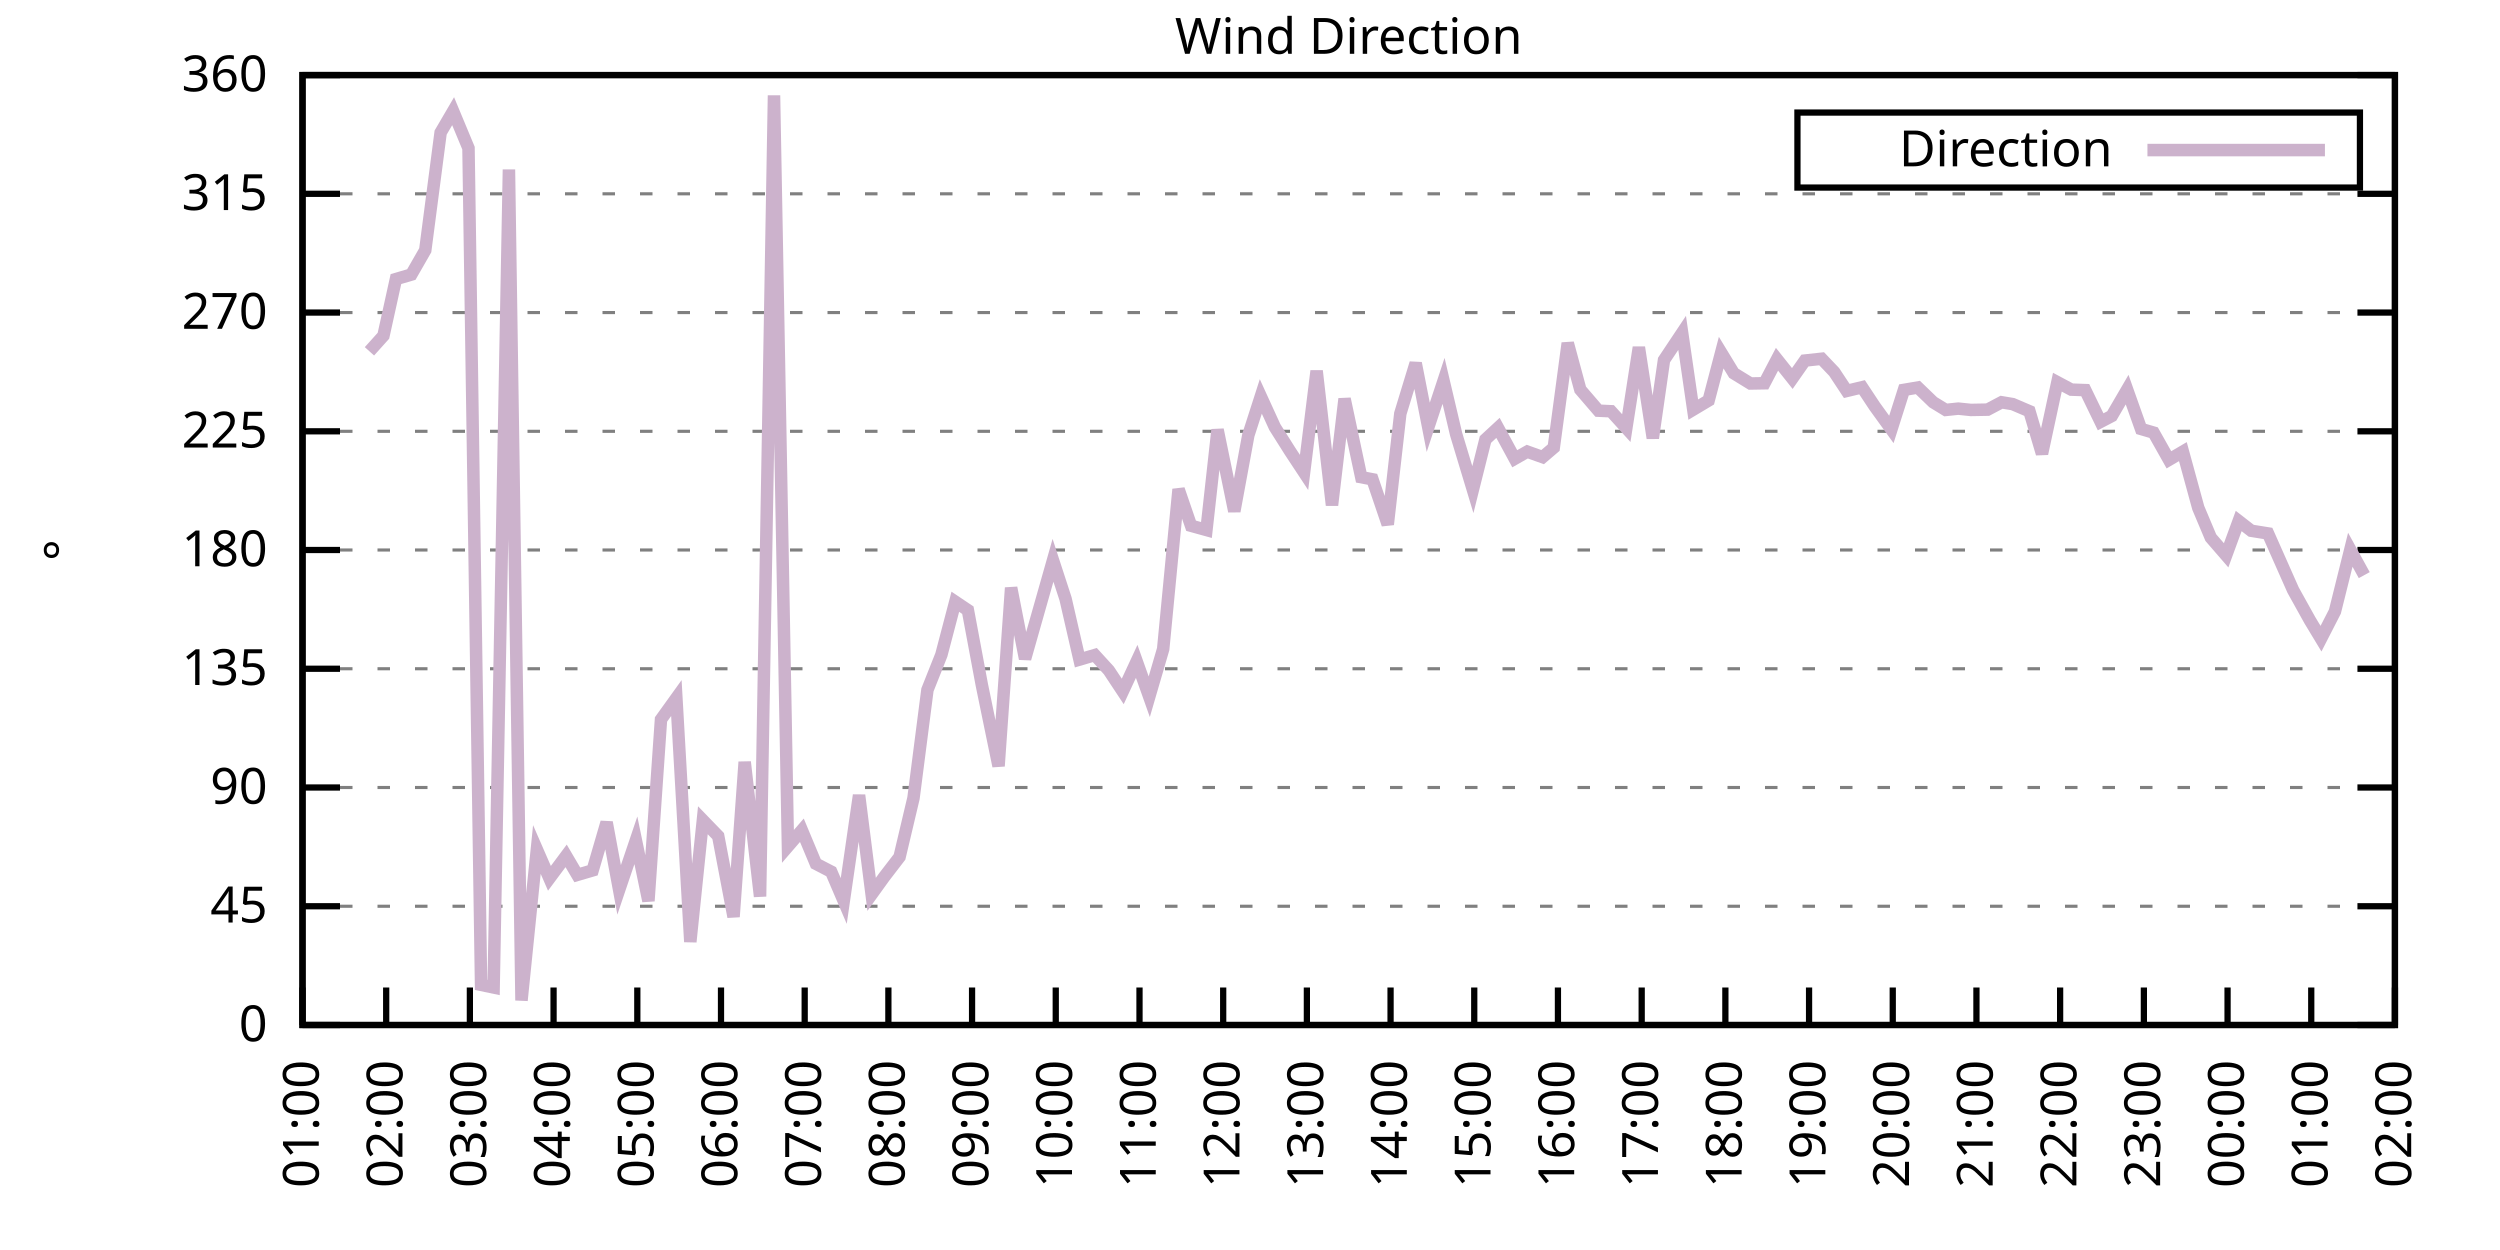
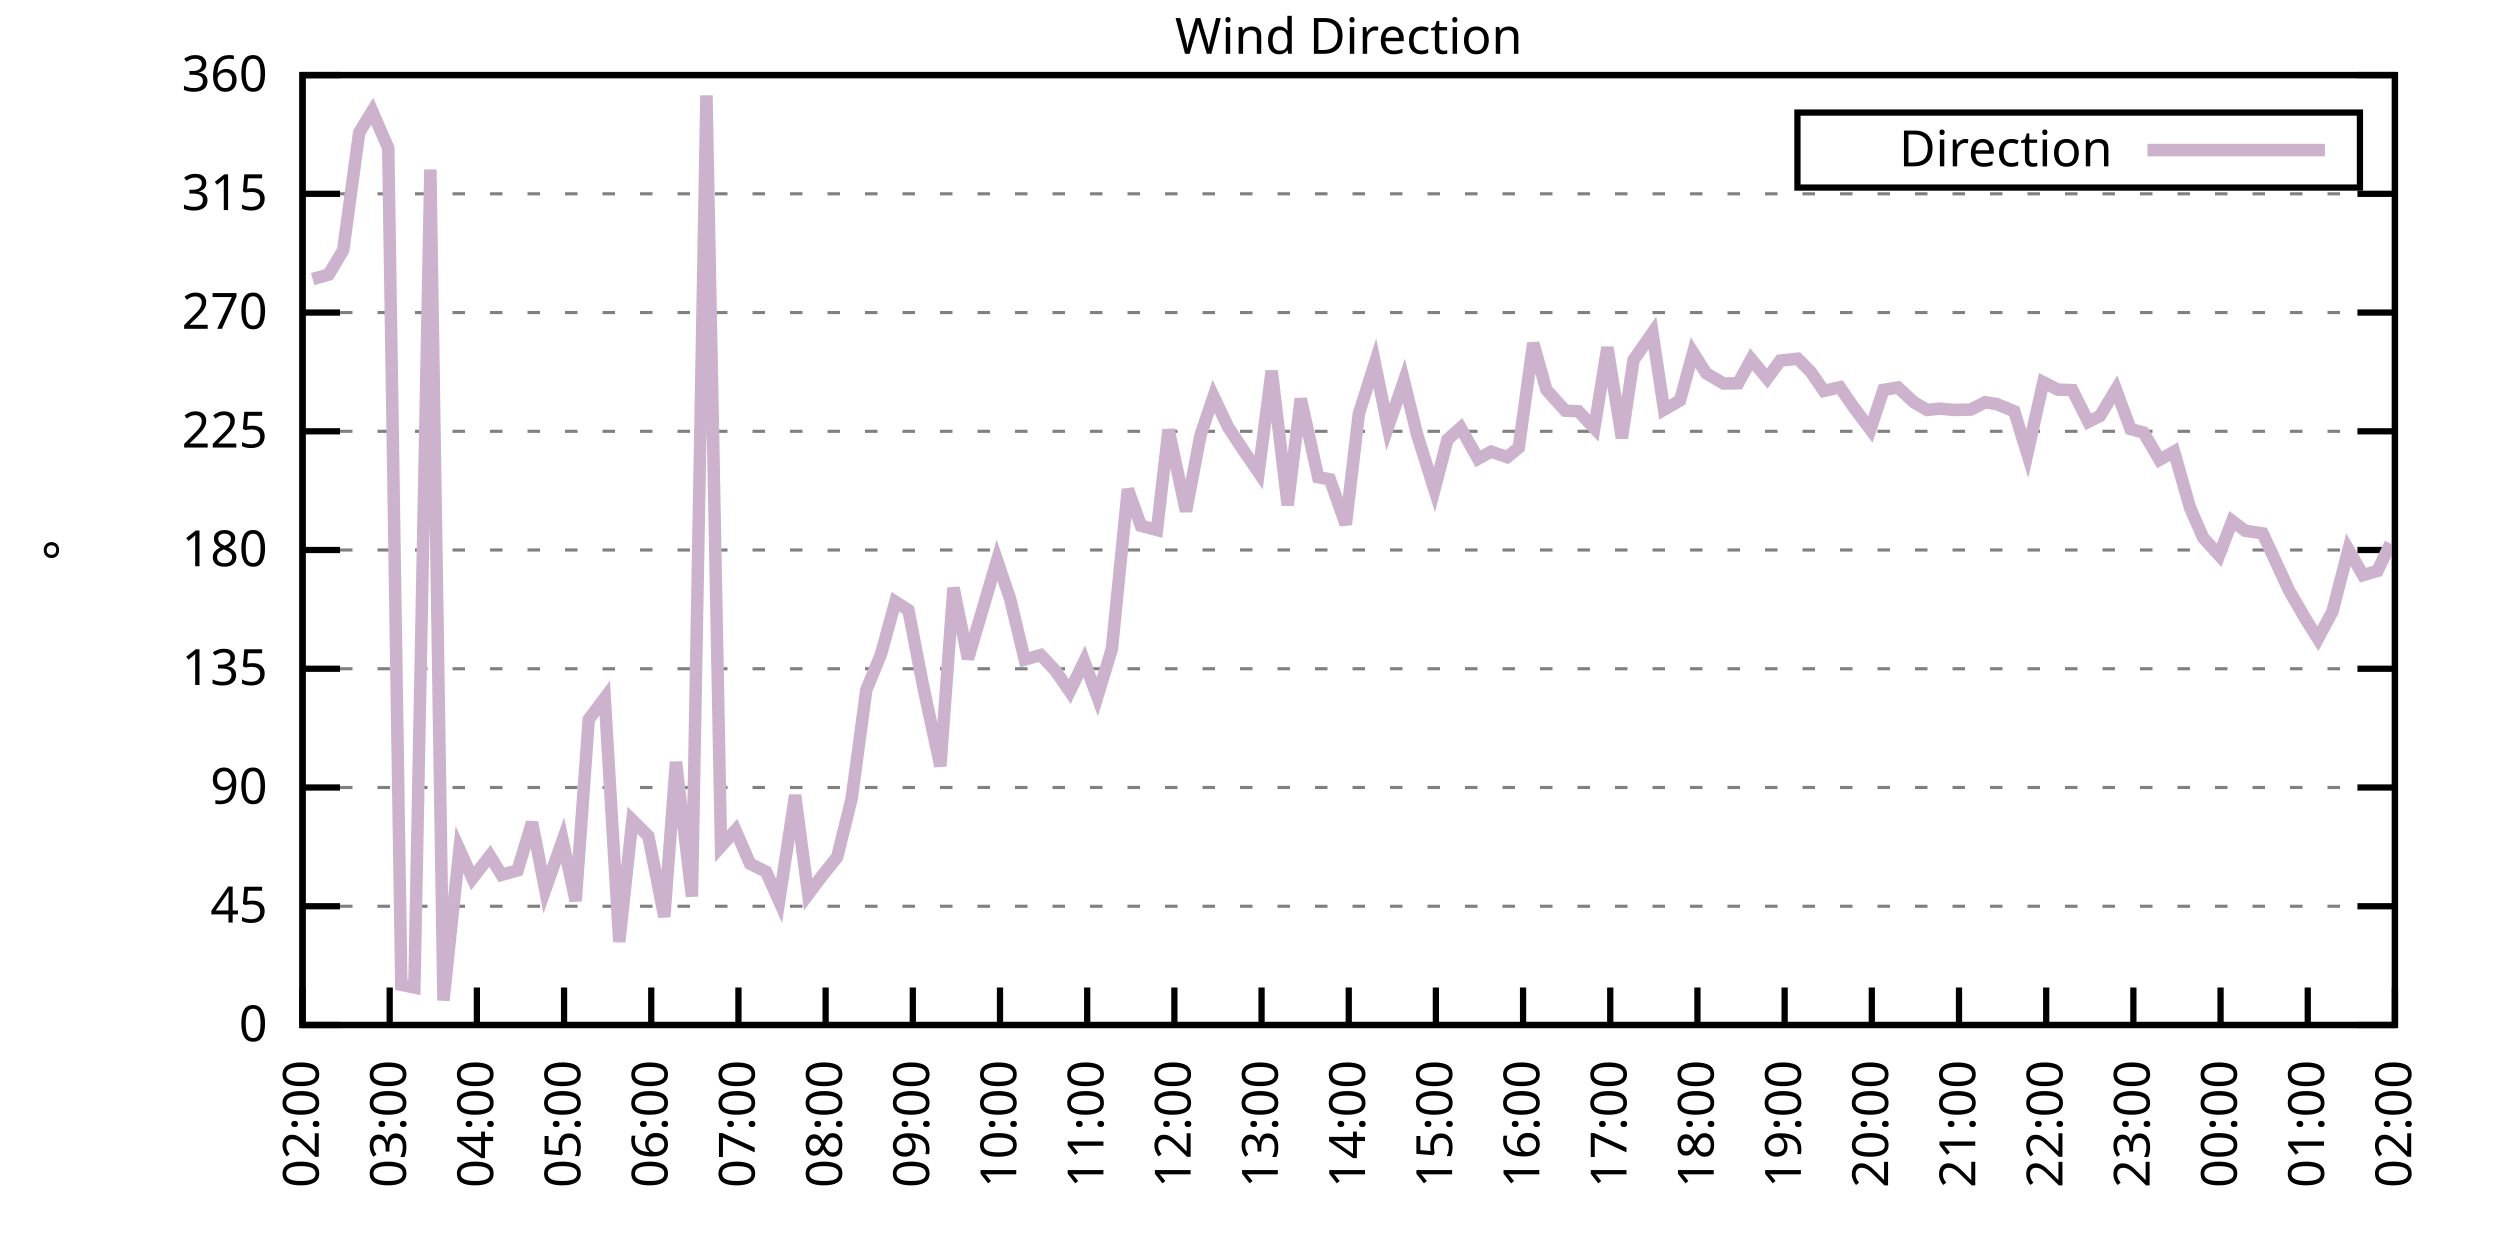
<svg xmlns="http://www.w3.org/2000/svg" xmlns:xlink="http://www.w3.org/1999/xlink" width="400" height="200" viewBox="0 0 400 200">
  <g id="gnuplot_canvas">
    <rect x="0" y="0" width="400" height="200" fill="none" />
    <defs>
      <circle id="gpDot" r="0.5" stroke-width="0.5" stroke="currentColor" />
      <path id="gpPt0" stroke-width="0.333" stroke="currentColor" d="M-1,0 h2 M0,-1 v2" />
      <path id="gpPt1" stroke-width="0.333" stroke="currentColor" d="M-1,-1 L1,1 M1,-1 L-1,1" />
      <path id="gpPt2" stroke-width="0.333" stroke="currentColor" d="M-1,0 L1,0 M0,-1 L0,1 M-1,-1 L1,1 M-1,1 L1,-1" />
      <rect id="gpPt3" stroke-width="0.333" stroke="currentColor" x="-1" y="-1" width="2" height="2" />
      <rect id="gpPt4" stroke-width="0.333" stroke="currentColor" fill="currentColor" x="-1" y="-1" width="2" height="2" />
      <circle id="gpPt5" stroke-width="0.333" stroke="currentColor" cx="0" cy="0" r="1" />
      <use xlink:href="#gpPt5" id="gpPt6" fill="currentColor" stroke="none" />
      <path id="gpPt7" stroke-width="0.333" stroke="currentColor" d="M0,-1.33 L-1.33,0.67 L1.33,0.67 z" />
      <use xlink:href="#gpPt7" id="gpPt8" fill="currentColor" stroke="none" />
      <use xlink:href="#gpPt7" id="gpPt9" stroke="currentColor" transform="rotate(180)" />
      <use xlink:href="#gpPt9" id="gpPt10" fill="currentColor" stroke="none" />
      <use xlink:href="#gpPt3" id="gpPt11" stroke="currentColor" transform="rotate(45)" />
      <use xlink:href="#gpPt11" id="gpPt12" fill="currentColor" stroke="none" />
      <path id="gpPt13" stroke-width="0.333" stroke="currentColor" d="M0,1.330 L1.265,0.411 L0.782,-1.067 L-0.782,-1.076 L-1.265,0.411 z" />
      <use xlink:href="#gpPt13" id="gpPt14" fill="currentColor" stroke="none" />
      <filter id="textbox" filterUnits="objectBoundingBox" x="0" y="0" height="1" width="1">
        <feFlood flood-color="white" flood-opacity="1" result="bgnd" />
        <feComposite in="SourceGraphic" in2="bgnd" operator="atop" />
      </filter>
      <filter id="greybox" filterUnits="objectBoundingBox" x="0" y="0" height="1" width="1">
        <feFlood flood-color="lightgrey" flood-opacity="1" result="grey" />
        <feComposite in="SourceGraphic" in2="grey" operator="atop" />
      </filter>
    </defs>
    <g fill="none" color="white" stroke="currentColor" stroke-width="1.00" stroke-linecap="butt" stroke-linejoin="miter">
</g>
    <g fill="none" color="black" stroke="currentColor" stroke-width="1.00" stroke-linecap="butt" stroke-linejoin="miter">
      <g stroke="none" shape-rendering="crispEdges">
        <polygon fill="rgb(255, 255, 255)" points="48.40,164.00 383.18,164.00 383.18,12.02 48.40,12.02 " />
      </g>
    </g>
    <g fill="none" color="black" stroke="currentColor" stroke-width="1.00" stroke-linecap="butt" stroke-linejoin="miter">
</g>
    <g fill="none" color="black" stroke="black" stroke-width="0.50" stroke-linecap="butt" stroke-linejoin="miter">
</g>
    <g fill="none" color="gray" stroke="currentColor" stroke-width="0.50" stroke-linecap="butt" stroke-linejoin="miter">
      <path stroke="gray" stroke-dasharray="2,4" class="gridline" d="M48.40,164.00 L383.19,164.00  " />
    </g>
    <g fill="none" color="gray" stroke="gray" stroke-width="1.00" stroke-linecap="butt" stroke-linejoin="miter">
</g>
    <g fill="none" color="black" stroke="currentColor" stroke-width="1.00" stroke-linecap="butt" stroke-linejoin="miter">
      <path stroke="black" d="M48.40,164.00 L54.40,164.00 M383.19,164.00 L377.19,164.00  " />
      <g transform="translate(42.80,166.60)" stroke="none" fill="black" font-family="Sans" font-size="8.00" text-anchor="end">
        <text>
          <tspan font-family="Sans"> 0</tspan>
        </text>
      </g>
    </g>
    <g fill="none" color="black" stroke="currentColor" stroke-width="1.00" stroke-linecap="butt" stroke-linejoin="miter">
</g>
    <g fill="none" color="black" stroke="black" stroke-width="0.50" stroke-linecap="butt" stroke-linejoin="miter">
</g>
    <g fill="none" color="gray" stroke="currentColor" stroke-width="0.50" stroke-linecap="butt" stroke-linejoin="miter">
      <path stroke="gray" stroke-dasharray="2,4" class="gridline" d="M48.40,145.00 L383.19,145.00  " />
    </g>
    <g fill="none" color="gray" stroke="gray" stroke-width="1.00" stroke-linecap="butt" stroke-linejoin="miter">
</g>
    <g fill="none" color="black" stroke="currentColor" stroke-width="1.00" stroke-linecap="butt" stroke-linejoin="miter">
      <path stroke="black" d="M48.40,145.00 L54.40,145.00 M383.19,145.00 L377.19,145.00  " />
      <g transform="translate(42.80,147.60)" stroke="none" fill="black" font-family="Sans" font-size="8.00" text-anchor="end">
        <text>
          <tspan font-family="Sans"> 45</tspan>
        </text>
      </g>
    </g>
    <g fill="none" color="black" stroke="currentColor" stroke-width="1.00" stroke-linecap="butt" stroke-linejoin="miter">
</g>
    <g fill="none" color="black" stroke="black" stroke-width="0.50" stroke-linecap="butt" stroke-linejoin="miter">
</g>
    <g fill="none" color="gray" stroke="currentColor" stroke-width="0.50" stroke-linecap="butt" stroke-linejoin="miter">
      <path stroke="gray" stroke-dasharray="2,4" class="gridline" d="M48.40,126.00 L383.19,126.00  " />
    </g>
    <g fill="none" color="gray" stroke="gray" stroke-width="1.00" stroke-linecap="butt" stroke-linejoin="miter">
</g>
    <g fill="none" color="black" stroke="currentColor" stroke-width="1.00" stroke-linecap="butt" stroke-linejoin="miter">
      <path stroke="black" d="M48.40,126.00 L54.40,126.00 M383.19,126.00 L377.19,126.00  " />
      <g transform="translate(42.80,128.60)" stroke="none" fill="black" font-family="Sans" font-size="8.00" text-anchor="end">
        <text>
          <tspan font-family="Sans"> 90</tspan>
        </text>
      </g>
    </g>
    <g fill="none" color="black" stroke="currentColor" stroke-width="1.00" stroke-linecap="butt" stroke-linejoin="miter">
</g>
    <g fill="none" color="black" stroke="black" stroke-width="0.50" stroke-linecap="butt" stroke-linejoin="miter">
</g>
    <g fill="none" color="gray" stroke="currentColor" stroke-width="0.50" stroke-linecap="butt" stroke-linejoin="miter">
      <path stroke="gray" stroke-dasharray="2,4" class="gridline" d="M48.40,107.00 L383.19,107.00  " />
    </g>
    <g fill="none" color="gray" stroke="gray" stroke-width="1.00" stroke-linecap="butt" stroke-linejoin="miter">
</g>
    <g fill="none" color="black" stroke="currentColor" stroke-width="1.00" stroke-linecap="butt" stroke-linejoin="miter">
      <path stroke="black" d="M48.40,107.00 L54.40,107.00 M383.19,107.00 L377.19,107.00  " />
      <g transform="translate(42.80,109.60)" stroke="none" fill="black" font-family="Sans" font-size="8.00" text-anchor="end">
        <text>
          <tspan font-family="Sans"> 135</tspan>
        </text>
      </g>
    </g>
    <g fill="none" color="black" stroke="currentColor" stroke-width="1.00" stroke-linecap="butt" stroke-linejoin="miter">
</g>
    <g fill="none" color="black" stroke="black" stroke-width="0.50" stroke-linecap="butt" stroke-linejoin="miter">
</g>
    <g fill="none" color="gray" stroke="currentColor" stroke-width="0.50" stroke-linecap="butt" stroke-linejoin="miter">
      <path stroke="gray" stroke-dasharray="2,4" class="gridline" d="M48.40,88.00 L383.19,88.00  " />
    </g>
    <g fill="none" color="gray" stroke="gray" stroke-width="1.00" stroke-linecap="butt" stroke-linejoin="miter">
</g>
    <g fill="none" color="black" stroke="currentColor" stroke-width="1.00" stroke-linecap="butt" stroke-linejoin="miter">
      <path stroke="black" d="M48.40,88.00 L54.40,88.00 M383.19,88.00 L377.19,88.00  " />
      <g transform="translate(42.80,90.60)" stroke="none" fill="black" font-family="Sans" font-size="8.00" text-anchor="end">
        <text>
          <tspan font-family="Sans"> 180</tspan>
        </text>
      </g>
    </g>
    <g fill="none" color="black" stroke="currentColor" stroke-width="1.00" stroke-linecap="butt" stroke-linejoin="miter">
</g>
    <g fill="none" color="black" stroke="black" stroke-width="0.50" stroke-linecap="butt" stroke-linejoin="miter">
</g>
    <g fill="none" color="gray" stroke="currentColor" stroke-width="0.50" stroke-linecap="butt" stroke-linejoin="miter">
      <path stroke="gray" stroke-dasharray="2,4" class="gridline" d="M48.40,69.01 L383.19,69.01  " />
    </g>
    <g fill="none" color="gray" stroke="gray" stroke-width="1.00" stroke-linecap="butt" stroke-linejoin="miter">
</g>
    <g fill="none" color="black" stroke="currentColor" stroke-width="1.00" stroke-linecap="butt" stroke-linejoin="miter">
      <path stroke="black" d="M48.40,69.01 L54.40,69.01 M383.19,69.01 L377.19,69.01  " />
      <g transform="translate(42.80,71.61)" stroke="none" fill="black" font-family="Sans" font-size="8.00" text-anchor="end">
        <text>
          <tspan font-family="Sans"> 225</tspan>
        </text>
      </g>
    </g>
    <g fill="none" color="black" stroke="currentColor" stroke-width="1.00" stroke-linecap="butt" stroke-linejoin="miter">
</g>
    <g fill="none" color="black" stroke="black" stroke-width="0.50" stroke-linecap="butt" stroke-linejoin="miter">
</g>
    <g fill="none" color="gray" stroke="currentColor" stroke-width="0.50" stroke-linecap="butt" stroke-linejoin="miter">
      <path stroke="gray" stroke-dasharray="2,4" class="gridline" d="M48.40,50.01 L383.19,50.01  " />
    </g>
    <g fill="none" color="gray" stroke="gray" stroke-width="1.00" stroke-linecap="butt" stroke-linejoin="miter">
</g>
    <g fill="none" color="black" stroke="currentColor" stroke-width="1.00" stroke-linecap="butt" stroke-linejoin="miter">
      <path stroke="black" d="M48.40,50.01 L54.40,50.01 M383.19,50.01 L377.19,50.01  " />
      <g transform="translate(42.80,52.61)" stroke="none" fill="black" font-family="Sans" font-size="8.00" text-anchor="end">
        <text>
          <tspan font-family="Sans"> 270</tspan>
        </text>
      </g>
    </g>
    <g fill="none" color="black" stroke="currentColor" stroke-width="1.00" stroke-linecap="butt" stroke-linejoin="miter">
</g>
    <g fill="none" color="black" stroke="black" stroke-width="0.50" stroke-linecap="butt" stroke-linejoin="miter">
</g>
    <g fill="none" color="gray" stroke="currentColor" stroke-width="0.50" stroke-linecap="butt" stroke-linejoin="miter">
      <path stroke="gray" stroke-dasharray="2,4" class="gridline" d="M48.40,31.01 L383.19,31.01  " />
    </g>
    <g fill="none" color="gray" stroke="gray" stroke-width="1.00" stroke-linecap="butt" stroke-linejoin="miter">
</g>
    <g fill="none" color="black" stroke="currentColor" stroke-width="1.00" stroke-linecap="butt" stroke-linejoin="miter">
      <path stroke="black" d="M48.40,31.01 L54.40,31.01 M383.19,31.01 L377.19,31.01  " />
      <g transform="translate(42.80,33.61)" stroke="none" fill="black" font-family="Sans" font-size="8.00" text-anchor="end">
        <text>
          <tspan font-family="Sans"> 315</tspan>
        </text>
      </g>
    </g>
    <g fill="none" color="black" stroke="currentColor" stroke-width="1.00" stroke-linecap="butt" stroke-linejoin="miter">
</g>
    <g fill="none" color="black" stroke="black" stroke-width="0.50" stroke-linecap="butt" stroke-linejoin="miter">
</g>
    <g fill="none" color="gray" stroke="currentColor" stroke-width="0.50" stroke-linecap="butt" stroke-linejoin="miter">
      <path stroke="gray" stroke-dasharray="2,4" class="gridline" d="M48.40,12.01 L383.19,12.01  " />
    </g>
    <g fill="none" color="gray" stroke="gray" stroke-width="1.00" stroke-linecap="butt" stroke-linejoin="miter">
</g>
    <g fill="none" color="black" stroke="currentColor" stroke-width="1.00" stroke-linecap="butt" stroke-linejoin="miter">
      <path stroke="black" d="M48.40,12.01 L54.40,12.01 M383.19,12.01 L377.19,12.01  " />
      <g transform="translate(42.80,14.61)" stroke="none" fill="black" font-family="Sans" font-size="8.00" text-anchor="end">
        <text>
          <tspan font-family="Sans"> 360</tspan>
        </text>
      </g>
    </g>
    <g fill="none" color="black" stroke="currentColor" stroke-width="1.00" stroke-linecap="butt" stroke-linejoin="miter">
      <path stroke="black" d="M48.40,164.00 L48.40,158.00  " />
      <g transform="translate(51.00,169.60) rotate(270.00)" stroke="none" fill="black" font-family="Sans" font-size="8.00" text-anchor="end">
        <text>
-           <tspan font-family="Sans">01:00</tspan>
-         </text>
-       </g>
-     </g>
-     <g fill="none" color="black" stroke="currentColor" stroke-width="1.00" stroke-linecap="butt" stroke-linejoin="miter">
-       <path stroke="black" d="M61.79,164.00 L61.79,158.00  " />
-       <g transform="translate(64.39,169.60) rotate(270.00)" stroke="none" fill="black" font-family="Sans" font-size="8.00" text-anchor="end">
-         <text>
          <tspan font-family="Sans">02:00</tspan>
        </text>
      </g>
    </g>
    <g fill="none" color="black" stroke="currentColor" stroke-width="1.00" stroke-linecap="butt" stroke-linejoin="miter">
-       <path stroke="black" d="M75.18,164.00 L75.18,158.00  " />
-       <g transform="translate(77.78,169.60) rotate(270.00)" stroke="none" fill="black" font-family="Sans" font-size="8.00" text-anchor="end">
+       <path stroke="black" d="M62.35,164.00 L62.35,158.00  " />
+       <g transform="translate(64.95,169.60) rotate(270.00)" stroke="none" fill="black" font-family="Sans" font-size="8.00" text-anchor="end">
        <text>
          <tspan font-family="Sans">03:00</tspan>
        </text>
      </g>
    </g>
    <g fill="none" color="black" stroke="currentColor" stroke-width="1.00" stroke-linecap="butt" stroke-linejoin="miter">
-       <path stroke="black" d="M88.57,164.00 L88.57,158.00  " />
-       <g transform="translate(91.17,169.60) rotate(270.00)" stroke="none" fill="black" font-family="Sans" font-size="8.00" text-anchor="end">
+       <path stroke="black" d="M76.30,164.00 L76.30,158.00  " />
+       <g transform="translate(78.90,169.60) rotate(270.00)" stroke="none" fill="black" font-family="Sans" font-size="8.00" text-anchor="end">
        <text>
          <tspan font-family="Sans">04:00</tspan>
        </text>
      </g>
    </g>
    <g fill="none" color="black" stroke="currentColor" stroke-width="1.00" stroke-linecap="butt" stroke-linejoin="miter">
-       <path stroke="black" d="M101.97,164.00 L101.97,158.00  " />
-       <g transform="translate(104.57,169.60) rotate(270.00)" stroke="none" fill="black" font-family="Sans" font-size="8.00" text-anchor="end">
+       <path stroke="black" d="M90.25,164.00 L90.25,158.00  " />
+       <g transform="translate(92.85,169.60) rotate(270.00)" stroke="none" fill="black" font-family="Sans" font-size="8.00" text-anchor="end">
        <text>
          <tspan font-family="Sans">05:00</tspan>
        </text>
      </g>
    </g>
    <g fill="none" color="black" stroke="currentColor" stroke-width="1.00" stroke-linecap="butt" stroke-linejoin="miter">
-       <path stroke="black" d="M115.36,164.00 L115.36,158.00  " />
-       <g transform="translate(117.96,169.60) rotate(270.00)" stroke="none" fill="black" font-family="Sans" font-size="8.00" text-anchor="end">
+       <path stroke="black" d="M104.20,164.00 L104.20,158.00  " />
+       <g transform="translate(106.80,169.60) rotate(270.00)" stroke="none" fill="black" font-family="Sans" font-size="8.00" text-anchor="end">
        <text>
          <tspan font-family="Sans">06:00</tspan>
        </text>
      </g>
    </g>
    <g fill="none" color="black" stroke="currentColor" stroke-width="1.00" stroke-linecap="butt" stroke-linejoin="miter">
-       <path stroke="black" d="M128.75,164.00 L128.75,158.00  " />
-       <g transform="translate(131.35,169.60) rotate(270.00)" stroke="none" fill="black" font-family="Sans" font-size="8.00" text-anchor="end">
+       <path stroke="black" d="M118.15,164.00 L118.15,158.00  " />
+       <g transform="translate(120.75,169.60) rotate(270.00)" stroke="none" fill="black" font-family="Sans" font-size="8.00" text-anchor="end">
        <text>
          <tspan font-family="Sans">07:00</tspan>
        </text>
      </g>
    </g>
    <g fill="none" color="black" stroke="currentColor" stroke-width="1.00" stroke-linecap="butt" stroke-linejoin="miter">
-       <path stroke="black" d="M142.14,164.00 L142.14,158.00  " />
-       <g transform="translate(144.74,169.60) rotate(270.00)" stroke="none" fill="black" font-family="Sans" font-size="8.00" text-anchor="end">
+       <path stroke="black" d="M132.10,164.00 L132.10,158.00  " />
+       <g transform="translate(134.70,169.60) rotate(270.00)" stroke="none" fill="black" font-family="Sans" font-size="8.00" text-anchor="end">
        <text>
          <tspan font-family="Sans">08:00</tspan>
        </text>
      </g>
    </g>
    <g fill="none" color="black" stroke="currentColor" stroke-width="1.00" stroke-linecap="butt" stroke-linejoin="miter">
-       <path stroke="black" d="M155.53,164.00 L155.53,158.00  " />
-       <g transform="translate(158.13,169.60) rotate(270.00)" stroke="none" fill="black" font-family="Sans" font-size="8.00" text-anchor="end">
+       <path stroke="black" d="M146.05,164.00 L146.05,158.00  " />
+       <g transform="translate(148.65,169.60) rotate(270.00)" stroke="none" fill="black" font-family="Sans" font-size="8.00" text-anchor="end">
        <text>
          <tspan font-family="Sans">09:00</tspan>
        </text>
      </g>
    </g>
    <g fill="none" color="black" stroke="currentColor" stroke-width="1.00" stroke-linecap="butt" stroke-linejoin="miter">
-       <path stroke="black" d="M168.92,164.00 L168.92,158.00  " />
-       <g transform="translate(171.52,169.60) rotate(270.00)" stroke="none" fill="black" font-family="Sans" font-size="8.00" text-anchor="end">
+       <path stroke="black" d="M160.00,164.00 L160.00,158.00  " />
+       <g transform="translate(162.60,169.60) rotate(270.00)" stroke="none" fill="black" font-family="Sans" font-size="8.00" text-anchor="end">
        <text>
          <tspan font-family="Sans">10:00</tspan>
        </text>
      </g>
    </g>
    <g fill="none" color="black" stroke="currentColor" stroke-width="1.00" stroke-linecap="butt" stroke-linejoin="miter">
-       <path stroke="black" d="M182.32,164.00 L182.32,158.00  " />
-       <g transform="translate(184.92,169.60) rotate(270.00)" stroke="none" fill="black" font-family="Sans" font-size="8.00" text-anchor="end">
+       <path stroke="black" d="M173.95,164.00 L173.95,158.00  " />
+       <g transform="translate(176.55,169.60) rotate(270.00)" stroke="none" fill="black" font-family="Sans" font-size="8.00" text-anchor="end">
        <text>
          <tspan font-family="Sans">11:00</tspan>
        </text>
      </g>
    </g>
    <g fill="none" color="black" stroke="currentColor" stroke-width="1.00" stroke-linecap="butt" stroke-linejoin="miter">
-       <path stroke="black" d="M195.71,164.00 L195.71,158.00  " />
-       <g transform="translate(198.31,169.60) rotate(270.00)" stroke="none" fill="black" font-family="Sans" font-size="8.00" text-anchor="end">
+       <path stroke="black" d="M187.90,164.00 L187.90,158.00  " />
+       <g transform="translate(190.50,169.60) rotate(270.00)" stroke="none" fill="black" font-family="Sans" font-size="8.00" text-anchor="end">
        <text>
          <tspan font-family="Sans">12:00</tspan>
        </text>
      </g>
    </g>
    <g fill="none" color="black" stroke="currentColor" stroke-width="1.00" stroke-linecap="butt" stroke-linejoin="miter">
-       <path stroke="black" d="M209.10,164.00 L209.10,158.00  " />
-       <g transform="translate(211.70,169.60) rotate(270.00)" stroke="none" fill="black" font-family="Sans" font-size="8.00" text-anchor="end">
+       <path stroke="black" d="M201.85,164.00 L201.85,158.00  " />
+       <g transform="translate(204.45,169.60) rotate(270.00)" stroke="none" fill="black" font-family="Sans" font-size="8.00" text-anchor="end">
        <text>
          <tspan font-family="Sans">13:00</tspan>
        </text>
      </g>
    </g>
    <g fill="none" color="black" stroke="currentColor" stroke-width="1.00" stroke-linecap="butt" stroke-linejoin="miter">
-       <path stroke="black" d="M222.49,164.00 L222.49,158.00  " />
-       <g transform="translate(225.09,169.60) rotate(270.00)" stroke="none" fill="black" font-family="Sans" font-size="8.00" text-anchor="end">
+       <path stroke="black" d="M215.80,164.00 L215.80,158.00  " />
+       <g transform="translate(218.40,169.60) rotate(270.00)" stroke="none" fill="black" font-family="Sans" font-size="8.00" text-anchor="end">
        <text>
          <tspan font-family="Sans">14:00</tspan>
        </text>
      </g>
    </g>
    <g fill="none" color="black" stroke="currentColor" stroke-width="1.00" stroke-linecap="butt" stroke-linejoin="miter">
-       <path stroke="black" d="M235.88,164.00 L235.88,158.00  " />
-       <g transform="translate(238.48,169.60) rotate(270.00)" stroke="none" fill="black" font-family="Sans" font-size="8.00" text-anchor="end">
+       <path stroke="black" d="M229.74,164.00 L229.74,158.00  " />
+       <g transform="translate(232.34,169.60) rotate(270.00)" stroke="none" fill="black" font-family="Sans" font-size="8.00" text-anchor="end">
        <text>
          <tspan font-family="Sans">15:00</tspan>
        </text>
      </g>
    </g>
    <g fill="none" color="black" stroke="currentColor" stroke-width="1.00" stroke-linecap="butt" stroke-linejoin="miter">
-       <path stroke="black" d="M249.27,164.00 L249.27,158.00  " />
-       <g transform="translate(251.87,169.60) rotate(270.00)" stroke="none" fill="black" font-family="Sans" font-size="8.00" text-anchor="end">
+       <path stroke="black" d="M243.69,164.00 L243.69,158.00  " />
+       <g transform="translate(246.29,169.60) rotate(270.00)" stroke="none" fill="black" font-family="Sans" font-size="8.00" text-anchor="end">
        <text>
          <tspan font-family="Sans">16:00</tspan>
        </text>
      </g>
    </g>
    <g fill="none" color="black" stroke="currentColor" stroke-width="1.00" stroke-linecap="butt" stroke-linejoin="miter">
-       <path stroke="black" d="M262.67,164.00 L262.67,158.00  " />
-       <g transform="translate(265.27,169.60) rotate(270.00)" stroke="none" fill="black" font-family="Sans" font-size="8.00" text-anchor="end">
+       <path stroke="black" d="M257.64,164.00 L257.64,158.00  " />
+       <g transform="translate(260.24,169.60) rotate(270.00)" stroke="none" fill="black" font-family="Sans" font-size="8.00" text-anchor="end">
        <text>
          <tspan font-family="Sans">17:00</tspan>
        </text>
      </g>
    </g>
    <g fill="none" color="black" stroke="currentColor" stroke-width="1.00" stroke-linecap="butt" stroke-linejoin="miter">
-       <path stroke="black" d="M276.06,164.00 L276.06,158.00  " />
-       <g transform="translate(278.66,169.60) rotate(270.00)" stroke="none" fill="black" font-family="Sans" font-size="8.00" text-anchor="end">
+       <path stroke="black" d="M271.59,164.00 L271.59,158.00  " />
+       <g transform="translate(274.19,169.60) rotate(270.00)" stroke="none" fill="black" font-family="Sans" font-size="8.00" text-anchor="end">
        <text>
          <tspan font-family="Sans">18:00</tspan>
        </text>
      </g>
    </g>
    <g fill="none" color="black" stroke="currentColor" stroke-width="1.00" stroke-linecap="butt" stroke-linejoin="miter">
-       <path stroke="black" d="M289.45,164.00 L289.45,158.00  " />
-       <g transform="translate(292.05,169.60) rotate(270.00)" stroke="none" fill="black" font-family="Sans" font-size="8.00" text-anchor="end">
+       <path stroke="black" d="M285.54,164.00 L285.54,158.00  " />
+       <g transform="translate(288.14,169.60) rotate(270.00)" stroke="none" fill="black" font-family="Sans" font-size="8.00" text-anchor="end">
        <text>
          <tspan font-family="Sans">19:00</tspan>
        </text>
      </g>
    </g>
    <g fill="none" color="black" stroke="currentColor" stroke-width="1.00" stroke-linecap="butt" stroke-linejoin="miter">
-       <path stroke="black" d="M302.84,164.00 L302.84,158.00  " />
-       <g transform="translate(305.44,169.60) rotate(270.00)" stroke="none" fill="black" font-family="Sans" font-size="8.00" text-anchor="end">
+       <path stroke="black" d="M299.49,164.00 L299.49,158.00  " />
+       <g transform="translate(302.09,169.60) rotate(270.00)" stroke="none" fill="black" font-family="Sans" font-size="8.00" text-anchor="end">
        <text>
          <tspan font-family="Sans">20:00</tspan>
        </text>
      </g>
    </g>
    <g fill="none" color="black" stroke="currentColor" stroke-width="1.00" stroke-linecap="butt" stroke-linejoin="miter">
-       <path stroke="black" d="M316.23,164.00 L316.23,158.00  " />
-       <g transform="translate(318.83,169.60) rotate(270.00)" stroke="none" fill="black" font-family="Sans" font-size="8.00" text-anchor="end">
+       <path stroke="black" d="M313.44,164.00 L313.44,158.00  " />
+       <g transform="translate(316.04,169.60) rotate(270.00)" stroke="none" fill="black" font-family="Sans" font-size="8.00" text-anchor="end">
        <text>
          <tspan font-family="Sans">21:00</tspan>
        </text>
      </g>
    </g>
    <g fill="none" color="black" stroke="currentColor" stroke-width="1.00" stroke-linecap="butt" stroke-linejoin="miter">
-       <path stroke="black" d="M329.62,164.00 L329.62,158.00  " />
-       <g transform="translate(332.22,169.60) rotate(270.00)" stroke="none" fill="black" font-family="Sans" font-size="8.00" text-anchor="end">
+       <path stroke="black" d="M327.39,164.00 L327.39,158.00  " />
+       <g transform="translate(329.99,169.60) rotate(270.00)" stroke="none" fill="black" font-family="Sans" font-size="8.00" text-anchor="end">
        <text>
          <tspan font-family="Sans">22:00</tspan>
        </text>
      </g>
    </g>
    <g fill="none" color="black" stroke="currentColor" stroke-width="1.00" stroke-linecap="butt" stroke-linejoin="miter">
-       <path stroke="black" d="M343.02,164.00 L343.02,158.00  " />
-       <g transform="translate(345.62,169.60) rotate(270.00)" stroke="none" fill="black" font-family="Sans" font-size="8.00" text-anchor="end">
+       <path stroke="black" d="M341.34,164.00 L341.34,158.00  " />
+       <g transform="translate(343.94,169.60) rotate(270.00)" stroke="none" fill="black" font-family="Sans" font-size="8.00" text-anchor="end">
        <text>
          <tspan font-family="Sans">23:00</tspan>
        </text>
      </g>
    </g>
    <g fill="none" color="black" stroke="currentColor" stroke-width="1.00" stroke-linecap="butt" stroke-linejoin="miter">
-       <path stroke="black" d="M356.41,164.00 L356.41,158.00  " />
-       <g transform="translate(359.01,169.60) rotate(270.00)" stroke="none" fill="black" font-family="Sans" font-size="8.00" text-anchor="end">
+       <path stroke="black" d="M355.29,164.00 L355.29,158.00  " />
+       <g transform="translate(357.89,169.60) rotate(270.00)" stroke="none" fill="black" font-family="Sans" font-size="8.00" text-anchor="end">
        <text>
          <tspan font-family="Sans">00:00</tspan>
        </text>
      </g>
    </g>
    <g fill="none" color="black" stroke="currentColor" stroke-width="1.00" stroke-linecap="butt" stroke-linejoin="miter">
-       <path stroke="black" d="M369.80,164.00 L369.80,158.00  " />
-       <g transform="translate(372.40,169.60) rotate(270.00)" stroke="none" fill="black" font-family="Sans" font-size="8.00" text-anchor="end">
+       <path stroke="black" d="M369.24,164.00 L369.24,158.00  " />
+       <g transform="translate(371.84,169.60) rotate(270.00)" stroke="none" fill="black" font-family="Sans" font-size="8.00" text-anchor="end">
        <text>
          <tspan font-family="Sans">01:00</tspan>
        </text>
      </g>
    </g>
    <g fill="none" color="black" stroke="currentColor" stroke-width="1.00" stroke-linecap="butt" stroke-linejoin="miter">
      <path stroke="black" d="M383.19,164.00 L383.19,158.00  " />
      <g transform="translate(385.79,169.60) rotate(270.00)" stroke="none" fill="black" font-family="Sans" font-size="8.00" text-anchor="end">
        <text>
          <tspan font-family="Sans">02:00</tspan>
        </text>
      </g>
    </g>
    <g fill="none" color="black" stroke="currentColor" stroke-width="1.00" stroke-linecap="butt" stroke-linejoin="miter">
</g>
    <g fill="none" color="black" stroke="currentColor" stroke-width="1.00" stroke-linecap="butt" stroke-linejoin="miter">
      <path stroke="black" d="M48.40,12.01 L48.40,164.00 L383.19,164.00 L383.19,12.01 L48.40,12.01 Z  " />
    </g>
    <g fill="none" color="black" stroke="currentColor" stroke-width="1.00" stroke-linecap="butt" stroke-linejoin="miter">
</g>
    <g fill="none" color="black" stroke="currentColor" stroke-width="1.00" stroke-linecap="butt" stroke-linejoin="miter">
      <path stroke="black" d="M287.59,30.01 L287.59,18.01 L377.59,18.01 L377.59,30.01 L287.59,30.01 Z  " />
    </g>
    <g id="Wind_direction_plot_1">
      <g fill="none" color="white" stroke="black" stroke-width="2.00" stroke-linecap="butt" stroke-linejoin="miter">
</g>
      <g fill="none" color="black" stroke="currentColor" stroke-width="2.00" stroke-linecap="butt" stroke-linejoin="miter">
        <g transform="translate(337.99,26.61)" stroke="none" fill="black" font-family="Sans" font-size="8.00" text-anchor="end">
          <text>
            <tspan font-family="Sans">Direction</tspan>
          </text>
        </g>
      </g>
      <g fill="none" color="black" stroke="currentColor" stroke-width="2.00" stroke-linecap="butt" stroke-linejoin="miter">
-         <path stroke="rgb(204, 178, 204)" d="M343.59,24.01 L371.99,24.01 M59.11,56.21 L61.35,53.72 L63.35,44.65 L65.81,43.93 L68.04,40.04 L70.50,21.21   L72.50,17.79 L74.96,23.70 L76.97,157.58 L78.98,158.00 L81.43,27.12 L83.44,160.07 L85.90,135.92 L87.91,140.53   L90.58,136.94 L92.37,139.98 L94.82,139.26 L97.06,131.58 L99.06,142.38 L101.74,134.45 L103.75,144.16 L105.76,115.11   L108.22,111.69 L110.45,150.70 L112.46,131.24 L114.91,133.77 L117.37,146.69 L119.15,121.91 L121.61,143.44 L123.84,15.26   L126.07,135.42 L128.30,132.84 L130.54,138.20 L132.99,139.47 L135.00,144.16 L137.45,127.23 L139.46,143.10 L141.47,140.31   L143.93,137.11 L146.16,127.69 L148.39,110.38 L150.62,104.77 L152.85,96.28 L154.86,97.63 L157.10,109.62 L159.77,122.58   L161.78,94.04 L164.01,105.40 L168.48,89.65 L170.49,95.82 L172.72,105.53 L175.17,104.81 L177.41,107.26 L179.64,110.63   L181.87,105.82 L183.88,111.48 L186.11,103.84 L188.57,78.29 L190.57,84.12 L193.03,84.80 L194.81,68.75 L197.49,81.80   L199.73,69.64 L201.73,63.43 L203.97,68.33 L206.42,72.21 L208.65,75.59 L210.66,59.34 L213.12,80.83 L215.13,63.81   L217.80,76.35 L219.59,76.69 L222.04,83.91 L224.05,66.18 L226.51,58.11 L228.52,68.37 L230.97,60.94 L232.98,69.47   L235.66,78.34 L237.67,70.32 L239.68,68.46 L242.36,73.40 L244.36,72.26 L246.82,73.14 L248.60,71.62 L250.84,54.90   L252.85,62.34 L255.75,65.71 L257.76,65.80 L260.21,68.50 L262.22,55.58 L264.45,70.10 L266.24,57.61 L269.14,53.26   L270.92,65.54 L273.38,64.07 L275.39,56.42 L277.40,59.72 L280.07,61.36 L282.31,61.32 L284.32,57.48 L286.77,60.56   L288.78,57.69 L291.46,57.40 L293.47,59.51 L295.48,62.55 L297.93,61.96 L299.94,65.00 L302.62,68.71 L304.63,62.38   L306.86,62.00 L309.31,64.36 L311.32,65.59 L313.33,65.38 L315.34,65.59 L318.02,65.54 L320.25,64.36 L322.04,64.66   L324.71,65.80 L326.72,72.59 L329.18,61.15 L331.41,62.34 L333.64,62.42 L336.10,67.49 L337.88,66.56 L340.34,62.34   L342.57,68.63 L344.58,69.22 L347.03,73.57 L349.26,72.26 L351.72,81.25 L353.73,86.02 L356.18,88.85 L358.19,83.36   L360.20,84.92 L362.88,85.35 L366.90,94.42 L369.58,99.24 L371.36,102.19 L373.59,97.84 L376.05,87.96 L378.28,92.02    " />
+         <path stroke="rgb(204, 178, 204)" d="M343.59,24.01 L371.99,24.01 M50.03,44.65 L52.58,43.93 L54.91,40.04 L57.47,21.21 L59.56,17.79 L62.12,23.70   L64.21,157.58 L66.30,158.00 L68.86,27.12 L70.95,160.07 L73.51,135.92 L75.60,140.53 L78.39,136.94 L80.25,139.98   L82.81,139.26 L85.13,131.58 L87.23,142.38 L90.02,134.45 L92.11,144.16 L94.20,115.11 L96.76,111.69 L99.08,150.70   L101.18,131.24 L103.73,133.77 L106.29,146.69 L108.15,121.91 L110.71,143.44 L113.03,15.26 L115.36,135.42 L117.68,132.84   L120.01,138.20 L122.57,139.47 L124.66,144.16 L127.22,127.23 L129.31,143.10 L131.40,140.31 L133.96,137.11 L136.28,127.69   L138.61,110.38 L140.93,104.77 L143.26,96.28 L145.35,97.63 L147.67,109.62 L150.46,122.58 L152.56,94.04 L154.88,105.40   L159.53,89.65 L161.62,95.82 L163.95,105.53 L166.51,104.81 L168.83,107.26 L171.16,110.63 L173.48,105.82 L175.57,111.48   L177.90,103.84 L180.46,78.29 L182.55,84.12 L185.11,84.80 L186.97,68.75 L189.76,81.80 L192.08,69.64 L194.17,63.43   L196.50,68.33 L199.06,72.21 L201.38,75.59 L203.47,59.34 L206.03,80.83 L208.12,63.81 L210.91,76.35 L212.77,76.69   L215.33,83.91 L217.42,66.18 L219.98,58.11 L222.07,68.37 L224.63,60.94 L226.72,69.47 L229.51,78.34 L231.60,70.32   L233.70,68.46 L236.49,73.40 L238.58,72.26 L241.14,73.14 L243.00,71.62 L245.32,54.90 L247.41,62.34 L250.44,65.71   L252.53,65.80 L255.09,68.50 L257.18,55.58 L259.50,70.10 L261.36,57.61 L264.39,53.26 L266.25,65.54 L268.80,64.07   L270.90,56.42 L272.99,59.72 L275.78,61.36 L278.10,61.32 L280.20,57.48 L282.75,60.56 L284.85,57.69 L287.64,57.40   L289.73,59.51 L291.82,62.55 L294.38,61.96 L296.47,65.00 L299.26,68.71 L301.35,62.38 L303.68,62.00 L306.23,64.36   L308.33,65.59 L310.42,65.38 L312.51,65.59 L315.30,65.54 L317.63,64.36 L319.49,64.66 L322.28,65.80 L324.37,72.59   L326.93,61.15 L329.25,62.34 L331.58,62.42 L334.13,67.49 L335.99,66.56 L338.55,62.34 L340.88,68.63 L342.97,69.22   L345.53,73.57 L347.85,72.26 L350.41,81.25 L352.50,86.02 L355.06,88.85 L357.15,83.36 L359.24,84.92 L362.03,85.35   L366.22,94.42 L369.01,99.24 L370.87,102.19 L373.19,97.84 L375.75,87.96 L378.08,92.02 L380.40,91.34 L382.49,86.95    " />
      </g>
    </g>
    <g fill="none" color="black" stroke="currentColor" stroke-width="2.00" stroke-linecap="butt" stroke-linejoin="miter">
</g>
    <g fill="none" color="black" stroke="black" stroke-width="1.00" stroke-linecap="butt" stroke-linejoin="miter">
</g>
    <g fill="none" color="black" stroke="currentColor" stroke-width="1.00" stroke-linecap="butt" stroke-linejoin="miter">
      <path stroke="black" d="M48.40,12.01 L48.40,164.00 L383.19,164.00 L383.19,12.01 L48.40,12.01 Z  " />
      <g transform="translate(12.80,88.01) rotate(270.00)" stroke="none" fill="black" font-family="Sans" font-size="8.00" text-anchor="middle">
        <text>
          <tspan font-family="Sans">°</tspan>
        </text>
      </g>
    </g>
    <g fill="none" color="black" stroke="currentColor" stroke-width="1.00" stroke-linecap="butt" stroke-linejoin="miter">
</g>
    <g fill="none" color="black" stroke="currentColor" stroke-width="1.00" stroke-linecap="butt" stroke-linejoin="miter">
      <g transform="translate(215.79,8.61)" stroke="none" fill="black" font-family="Sans" font-size="8.00" text-anchor="middle">
        <text>
          <tspan font-family="Sans">Wind Direction</tspan>
        </text>
      </g>
    </g>
    <g fill="none" color="black" stroke="currentColor" stroke-width="1.00" stroke-linecap="butt" stroke-linejoin="miter">
</g>
  </g>
</svg>
